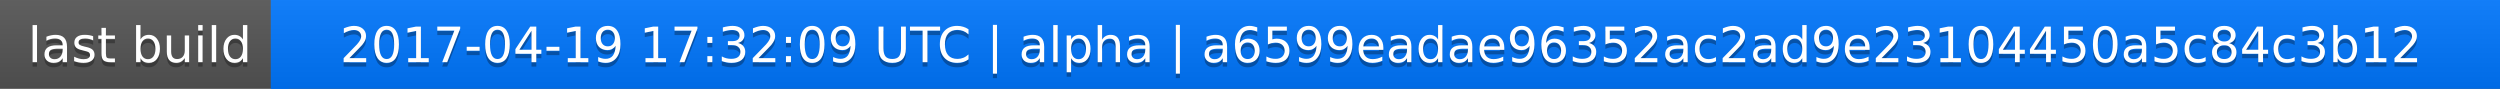
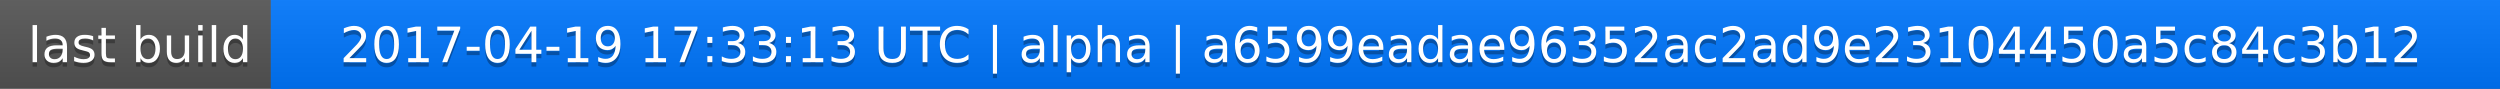
<svg xmlns="http://www.w3.org/2000/svg" width="563" height="20">
  <linearGradient id="a" x2="0" y2="100%">
    <stop offset="0" stop-color="#bbb" stop-opacity=".1" />
    <stop offset="1" stop-opacity=".1" />
  </linearGradient>
  <rect rx="0" width="563" height="20" fill="#555" />
  <rect rx="0" x="61" width="502" height="20" fill="#07f" />
  <path fill="#07f" d="M61 0h4v20h-4z" />
  <rect rx="0" width="563" height="20" fill="url(#a)" />
  <g fill="#fff" text-anchor="middle" font-family="DejaVu Sans,Verdana,Geneva,sans-serif" font-size="11">
    <text x="31.5" y="15" fill="#010101" fill-opacity=".3">last build</text>
    <text x="31.5" y="14">last build</text>
-     <text x="311" y="15" fill="#010101" fill-opacity=".3">2017-04-19 17:32:09 UTC | alpha | a6599eadae96352ac2ad9e23104450a5c84c3b12</text>
-     <text x="311" y="14">2017-04-19 17:32:09 UTC | alpha | a6599eadae96352ac2ad9e23104450a5c84c3b12</text>
+     <text x="311" y="15" fill="#010101" fill-opacity=".3">2017-04-19 17:33:13 UTC | alpha | a6599eadae96352ac2ad9e23104450a5c84c3b12</text>
+     <text x="311" y="14">2017-04-19 17:33:13 UTC | alpha | a6599eadae96352ac2ad9e23104450a5c84c3b12</text>
  </g>
</svg>
